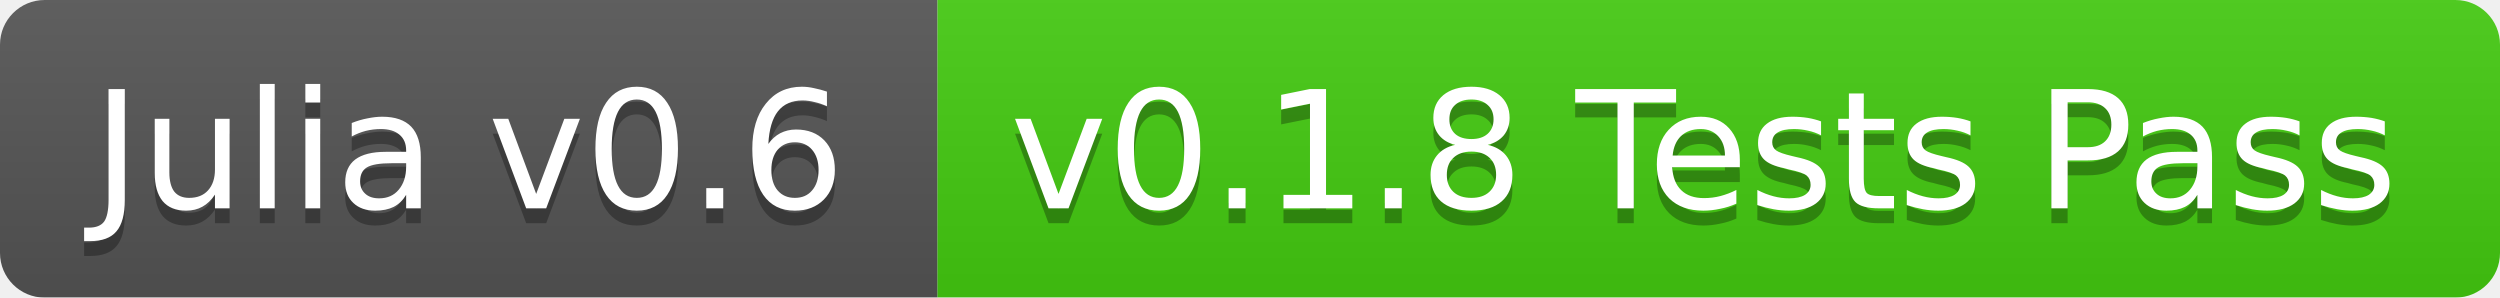
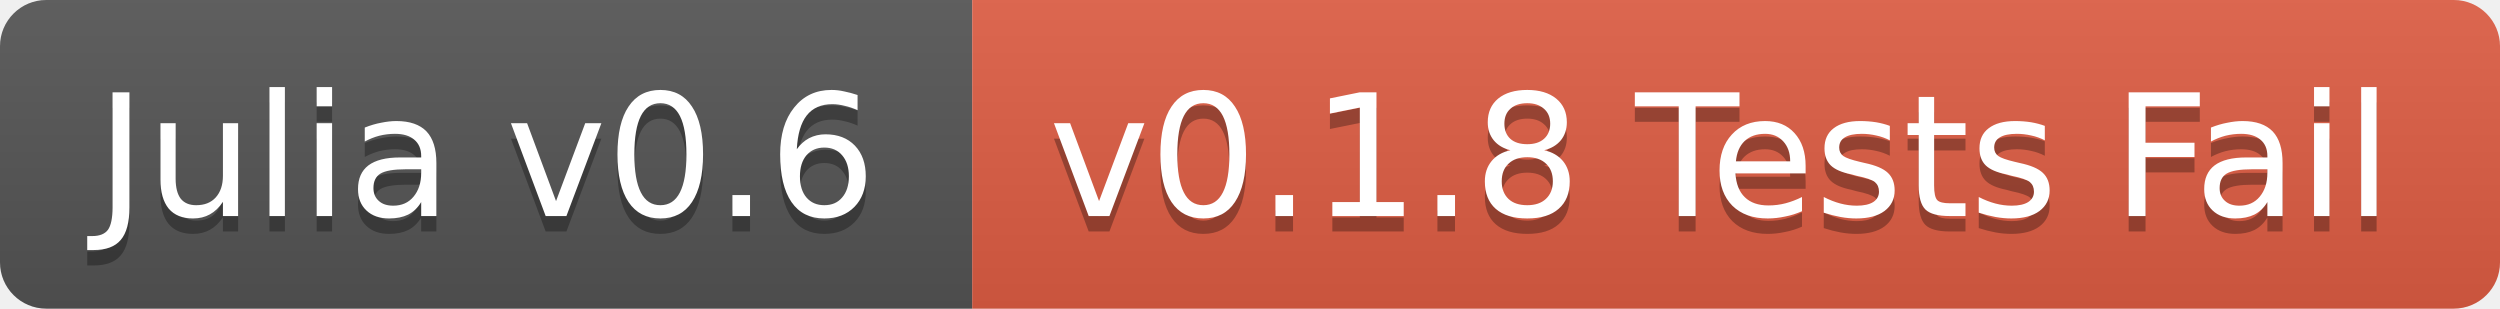
- <svg xmlns="http://www.w3.org/2000/svg" width="168" height="20">
+ <svg xmlns="http://www.w3.org/2000/svg" width="162" height="20">
  <linearGradient id="b" x2="0" y2="100%">
    <stop offset="0" stop-color="#bbb" stop-opacity=".1" />
    <stop offset="1" stop-opacity=".1" />
  </linearGradient>
-   <mask id="a">
-     <rect width="168" height="20" rx="3" fill="#fff" />
-   </mask>
-   <g mask="url(#a)">
+   <clipPath id="a">
+     <rect width="162" height="20" rx="3" fill="#fff" />
+   </clipPath>
+   <g clip-path="url(#a)">
    <path fill="#555" d="M0 0h63v20H0z" />
-     <path fill="#4c1" d="M63 0h105v20H63z" />
-     <path fill="url(#b)" d="M0 0h168v20H0z" />
+     <path fill="#e05d44" d="M63 0h99v20H63z" />
+     <path fill="url(#b)" d="M0 0h162v20H0z" />
  </g>
  <g fill="#fff" text-anchor="middle" font-family="DejaVu Sans,Verdana,Geneva,sans-serif" font-size="11">
    <text x="31.5" y="15" fill="#010101" fill-opacity=".3">Julia v0.6</text>
    <text x="31.5" y="14">Julia v0.6</text>
-     <text x="114.5" y="15" fill="#010101" fill-opacity=".3">v0.1.8 Tests Pass</text>
-     <text x="114.5" y="14">v0.1.8 Tests Pass</text>
+     <text x="111.5" y="15" fill="#010101" fill-opacity=".3">v0.1.8 Tests Fail</text>
+     <text x="111.5" y="14">v0.1.8 Tests Fail</text>
  </g>
</svg>
